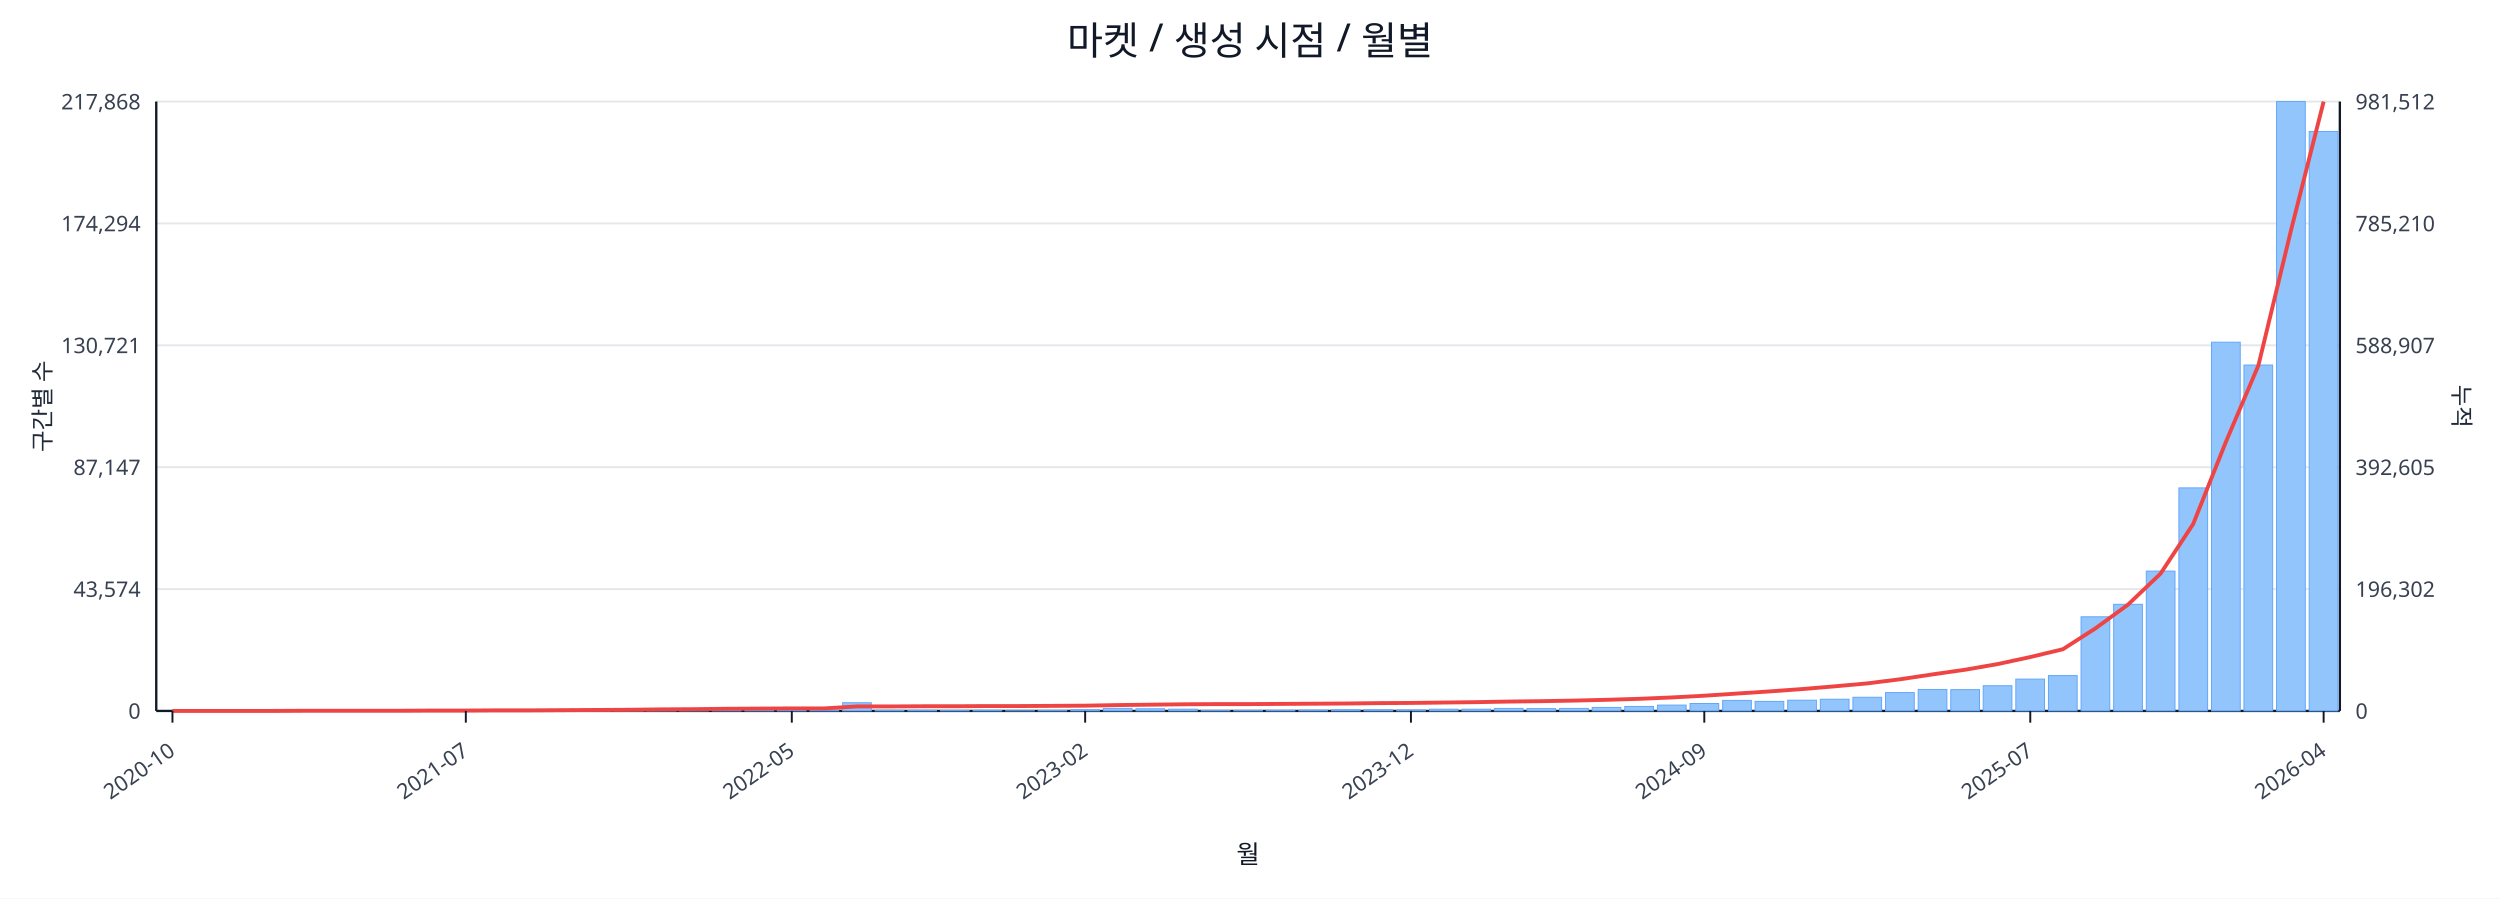
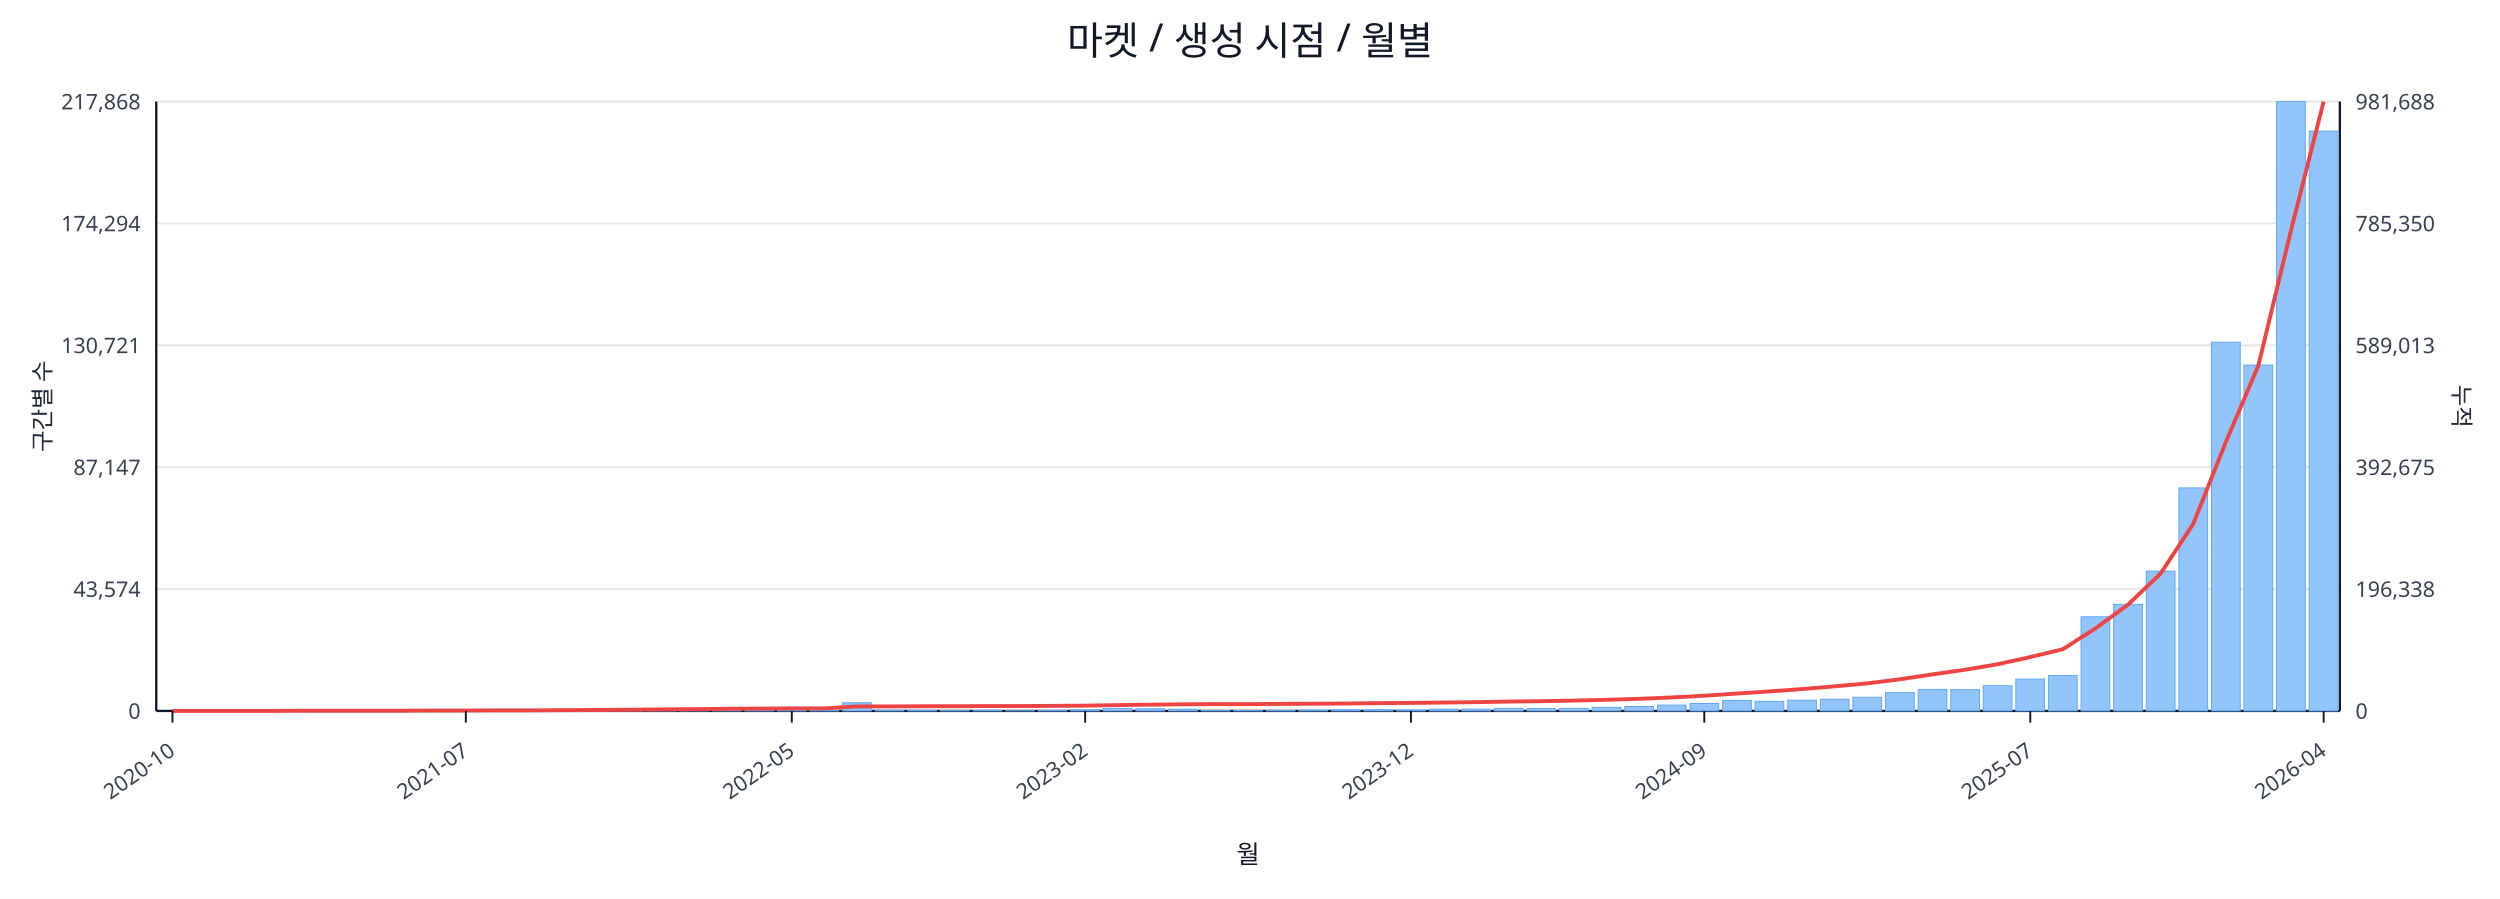
<svg xmlns="http://www.w3.org/2000/svg" width="1280" height="460" viewBox="0 0 1280 460">
  <rect x="0" y="0" width="100%" height="100%" fill="#ffffff" />
  <text x="640.0" y="28" font-size="20" text-anchor="middle" font-family="sans-serif" fill="#111827">마켓 / 생성 시점 / 월별</text>
  <line x1="80.0" y1="52.0" x2="1198.0" y2="52.0" stroke="#e5e7eb" stroke-width="1" />
  <text x="72.0" y="56.0" font-size="11" text-anchor="end" font-family="sans-serif" fill="#374151">217,868</text>
-   <text x="1206.0" y="56.0" font-size="11" text-anchor="start" font-family="sans-serif" fill="#374151">981,512</text>
+   <text x="1206.0" y="56.0" font-size="11" text-anchor="start" font-family="sans-serif" fill="#374151">981,688</text>
  <line x1="80.0" y1="114.4" x2="1198.0" y2="114.4" stroke="#e5e7eb" stroke-width="1" />
  <text x="72.0" y="118.4" font-size="11" text-anchor="end" font-family="sans-serif" fill="#374151">174,294</text>
-   <text x="1206.0" y="118.4" font-size="11" text-anchor="start" font-family="sans-serif" fill="#374151">785,210</text>
+   <text x="1206.0" y="118.4" font-size="11" text-anchor="start" font-family="sans-serif" fill="#374151">785,350</text>
  <line x1="80.0" y1="176.8" x2="1198.0" y2="176.8" stroke="#e5e7eb" stroke-width="1" />
  <text x="72.0" y="180.8" font-size="11" text-anchor="end" font-family="sans-serif" fill="#374151">130,721</text>
-   <text x="1206.0" y="180.8" font-size="11" text-anchor="start" font-family="sans-serif" fill="#374151">588,907</text>
+   <text x="1206.0" y="180.8" font-size="11" text-anchor="start" font-family="sans-serif" fill="#374151">589,013</text>
  <line x1="80.0" y1="239.2" x2="1198.0" y2="239.2" stroke="#e5e7eb" stroke-width="1" />
  <text x="72.0" y="243.2" font-size="11" text-anchor="end" font-family="sans-serif" fill="#374151">87,147</text>
-   <text x="1206.0" y="243.2" font-size="11" text-anchor="start" font-family="sans-serif" fill="#374151">392,605</text>
+   <text x="1206.0" y="243.2" font-size="11" text-anchor="start" font-family="sans-serif" fill="#374151">392,675</text>
  <line x1="80.0" y1="301.6" x2="1198.0" y2="301.6" stroke="#e5e7eb" stroke-width="1" />
  <text x="72.0" y="305.6" font-size="11" text-anchor="end" font-family="sans-serif" fill="#374151">43,574</text>
-   <text x="1206.0" y="305.6" font-size="11" text-anchor="start" font-family="sans-serif" fill="#374151">196,302</text>
+   <text x="1206.0" y="305.6" font-size="11" text-anchor="start" font-family="sans-serif" fill="#374151">196,338</text>
  <line x1="80.0" y1="364.0" x2="1198.0" y2="364.0" stroke="#e5e7eb" stroke-width="1" />
  <text x="72.0" y="368.0" font-size="11" text-anchor="end" font-family="sans-serif" fill="#374151">0</text>
  <text x="1206.0" y="368.0" font-size="11" text-anchor="start" font-family="sans-serif" fill="#374151">0</text>
  <line x1="80.0" y1="364.0" x2="1198.0" y2="364.0" stroke="#111827" stroke-width="1.2" />
  <line x1="80.0" y1="52.0" x2="80.0" y2="364.0" stroke="#111827" stroke-width="1.2" />
  <line x1="1198.0" y1="52.0" x2="1198.0" y2="364.0" stroke="#111827" stroke-width="1.2" />
  <rect x="81.0" y="364.0" width="14.7" height="0.0" fill="#93c5fd" stroke="#60a5fa" stroke-width="0.5" />
  <rect x="97.7" y="364.0" width="14.7" height="0.0" fill="#93c5fd" stroke="#60a5fa" stroke-width="0.5" />
  <rect x="114.4" y="364.0" width="14.7" height="0.0" fill="#93c5fd" stroke="#60a5fa" stroke-width="0.5" />
  <rect x="131.1" y="363.9" width="14.7" height="0.1" fill="#93c5fd" stroke="#60a5fa" stroke-width="0.5" />
  <rect x="147.7" y="363.9" width="14.7" height="0.1" fill="#93c5fd" stroke="#60a5fa" stroke-width="0.5" />
  <rect x="164.4" y="363.9" width="14.7" height="0.1" fill="#93c5fd" stroke="#60a5fa" stroke-width="0.5" />
  <rect x="181.1" y="363.9" width="14.7" height="0.1" fill="#93c5fd" stroke="#60a5fa" stroke-width="0.5" />
  <rect x="197.8" y="363.8" width="14.7" height="0.2" fill="#93c5fd" stroke="#60a5fa" stroke-width="0.5" />
  <rect x="214.5" y="363.7" width="14.7" height="0.3" fill="#93c5fd" stroke="#60a5fa" stroke-width="0.5" />
  <rect x="231.2" y="363.8" width="14.7" height="0.2" fill="#93c5fd" stroke="#60a5fa" stroke-width="0.5" />
  <rect x="247.9" y="363.8" width="14.7" height="0.2" fill="#93c5fd" stroke="#60a5fa" stroke-width="0.5" />
  <rect x="264.6" y="363.9" width="14.7" height="0.1" fill="#93c5fd" stroke="#60a5fa" stroke-width="0.5" />
  <rect x="281.2" y="363.7" width="14.7" height="0.3" fill="#93c5fd" stroke="#60a5fa" stroke-width="0.5" />
  <rect x="297.9" y="363.4" width="14.7" height="0.6" fill="#93c5fd" stroke="#60a5fa" stroke-width="0.5" />
  <rect x="314.6" y="363.5" width="14.7" height="0.5" fill="#93c5fd" stroke="#60a5fa" stroke-width="0.5" />
  <rect x="331.3" y="363.1" width="14.7" height="0.9" fill="#93c5fd" stroke="#60a5fa" stroke-width="0.5" />
  <rect x="348.0" y="363.5" width="14.7" height="0.5" fill="#93c5fd" stroke="#60a5fa" stroke-width="0.5" />
  <rect x="364.7" y="363.3" width="14.7" height="0.7" fill="#93c5fd" stroke="#60a5fa" stroke-width="0.5" />
  <rect x="381.4" y="363.4" width="14.7" height="0.6" fill="#93c5fd" stroke="#60a5fa" stroke-width="0.5" />
  <rect x="398.0" y="363.6" width="14.7" height="0.4" fill="#93c5fd" stroke="#60a5fa" stroke-width="0.5" />
  <rect x="414.7" y="363.8" width="14.7" height="0.2" fill="#93c5fd" stroke="#60a5fa" stroke-width="0.5" />
  <rect x="431.4" y="359.8" width="14.7" height="4.2" fill="#93c5fd" stroke="#60a5fa" stroke-width="0.5" />
  <rect x="448.1" y="363.7" width="14.7" height="0.3" fill="#93c5fd" stroke="#60a5fa" stroke-width="0.5" />
  <rect x="464.8" y="363.7" width="14.7" height="0.3" fill="#93c5fd" stroke="#60a5fa" stroke-width="0.5" />
  <rect x="481.5" y="363.8" width="14.7" height="0.2" fill="#93c5fd" stroke="#60a5fa" stroke-width="0.5" />
  <rect x="498.2" y="363.7" width="14.7" height="0.3" fill="#93c5fd" stroke="#60a5fa" stroke-width="0.5" />
  <rect x="514.9" y="363.9" width="14.7" height="0.1" fill="#93c5fd" stroke="#60a5fa" stroke-width="0.5" />
  <rect x="531.5" y="363.8" width="14.7" height="0.2" fill="#93c5fd" stroke="#60a5fa" stroke-width="0.5" />
  <rect x="548.2" y="363.4" width="14.7" height="0.6" fill="#93c5fd" stroke="#60a5fa" stroke-width="0.5" />
  <rect x="564.9" y="362.7" width="14.7" height="1.3" fill="#93c5fd" stroke="#60a5fa" stroke-width="0.5" />
  <rect x="581.6" y="362.9" width="14.7" height="1.1" fill="#93c5fd" stroke="#60a5fa" stroke-width="0.5" />
  <rect x="598.3" y="363.1" width="14.7" height="0.9" fill="#93c5fd" stroke="#60a5fa" stroke-width="0.5" />
  <rect x="615.0" y="363.8" width="14.7" height="0.2" fill="#93c5fd" stroke="#60a5fa" stroke-width="0.5" />
  <rect x="631.7" y="363.8" width="14.7" height="0.2" fill="#93c5fd" stroke="#60a5fa" stroke-width="0.5" />
  <rect x="648.3" y="363.7" width="14.7" height="0.3" fill="#93c5fd" stroke="#60a5fa" stroke-width="0.5" />
  <rect x="665.0" y="363.6" width="14.7" height="0.4" fill="#93c5fd" stroke="#60a5fa" stroke-width="0.5" />
  <rect x="681.7" y="363.4" width="14.7" height="0.6" fill="#93c5fd" stroke="#60a5fa" stroke-width="0.5" />
  <rect x="698.4" y="363.4" width="14.7" height="0.6" fill="#93c5fd" stroke="#60a5fa" stroke-width="0.5" />
  <rect x="715.1" y="363.5" width="14.7" height="0.5" fill="#93c5fd" stroke="#60a5fa" stroke-width="0.5" />
  <rect x="731.8" y="363.1" width="14.7" height="0.9" fill="#93c5fd" stroke="#60a5fa" stroke-width="0.5" />
  <rect x="748.5" y="363.1" width="14.7" height="0.9" fill="#93c5fd" stroke="#60a5fa" stroke-width="0.5" />
  <rect x="765.1" y="362.7" width="14.7" height="1.3" fill="#93c5fd" stroke="#60a5fa" stroke-width="0.5" />
  <rect x="781.8" y="362.8" width="14.7" height="1.2" fill="#93c5fd" stroke="#60a5fa" stroke-width="0.5" />
  <rect x="798.5" y="362.7" width="14.7" height="1.3" fill="#93c5fd" stroke="#60a5fa" stroke-width="0.5" />
  <rect x="815.2" y="362.2" width="14.7" height="1.8" fill="#93c5fd" stroke="#60a5fa" stroke-width="0.5" />
  <rect x="831.9" y="361.7" width="14.7" height="2.3" fill="#93c5fd" stroke="#60a5fa" stroke-width="0.5" />
  <rect x="848.6" y="361.0" width="14.7" height="3.0" fill="#93c5fd" stroke="#60a5fa" stroke-width="0.5" />
  <rect x="865.3" y="360.2" width="14.7" height="3.8" fill="#93c5fd" stroke="#60a5fa" stroke-width="0.5" />
  <rect x="882.0" y="358.6" width="14.7" height="5.4" fill="#93c5fd" stroke="#60a5fa" stroke-width="0.5" />
  <rect x="898.6" y="359.1" width="14.7" height="4.9" fill="#93c5fd" stroke="#60a5fa" stroke-width="0.5" />
  <rect x="915.3" y="358.5" width="14.7" height="5.5" fill="#93c5fd" stroke="#60a5fa" stroke-width="0.5" />
  <rect x="932.0" y="358.0" width="14.7" height="6.0" fill="#93c5fd" stroke="#60a5fa" stroke-width="0.5" />
  <rect x="948.7" y="357.0" width="14.7" height="7.0" fill="#93c5fd" stroke="#60a5fa" stroke-width="0.5" />
  <rect x="965.4" y="354.6" width="14.7" height="9.4" fill="#93c5fd" stroke="#60a5fa" stroke-width="0.5" />
  <rect x="982.1" y="353.0" width="14.7" height="11.0" fill="#93c5fd" stroke="#60a5fa" stroke-width="0.5" />
  <rect x="998.8" y="353.1" width="14.7" height="10.9" fill="#93c5fd" stroke="#60a5fa" stroke-width="0.5" />
  <rect x="1015.4" y="351.1" width="14.7" height="12.9" fill="#93c5fd" stroke="#60a5fa" stroke-width="0.5" />
  <rect x="1032.1" y="347.7" width="14.7" height="16.3" fill="#93c5fd" stroke="#60a5fa" stroke-width="0.5" />
  <rect x="1048.8" y="345.9" width="14.7" height="18.1" fill="#93c5fd" stroke="#60a5fa" stroke-width="0.5" />
  <rect x="1065.5" y="315.8" width="14.7" height="48.2" fill="#93c5fd" stroke="#60a5fa" stroke-width="0.5" />
  <rect x="1082.2" y="309.4" width="14.7" height="54.6" fill="#93c5fd" stroke="#60a5fa" stroke-width="0.5" />
  <rect x="1098.9" y="292.4" width="14.7" height="71.6" fill="#93c5fd" stroke="#60a5fa" stroke-width="0.5" />
  <rect x="1115.6" y="249.8" width="14.7" height="114.2" fill="#93c5fd" stroke="#60a5fa" stroke-width="0.5" />
  <rect x="1132.3" y="175.2" width="14.7" height="188.8" fill="#93c5fd" stroke="#60a5fa" stroke-width="0.5" />
  <rect x="1148.9" y="186.9" width="14.7" height="177.1" fill="#93c5fd" stroke="#60a5fa" stroke-width="0.5" />
  <rect x="1165.6" y="52.0" width="14.7" height="312.0" fill="#93c5fd" stroke="#60a5fa" stroke-width="0.5" />
-   <rect x="1182.3" y="67.3" width="14.7" height="296.7" fill="#93c5fd" stroke="#60a5fa" stroke-width="0.5" />
-   <polyline fill="none" stroke="#ef4444" stroke-width="2" points="88.3,364.0 105.0,364.0 121.7,364.0 138.4,364.0 155.1,363.9 171.8,363.9 188.5,363.9 205.1,363.9 221.8,363.8 238.5,363.8 255.2,363.7 271.9,363.7 288.6,363.6 305.3,363.5 322.0,363.4 338.6,363.2 355.3,363.1 372.0,362.9 388.7,362.8 405.4,362.7 422.1,362.7 438.8,361.7 455.4,361.7 472.1,361.6 488.8,361.6 505.5,361.5 522.2,361.5 538.9,361.4 555.6,361.3 572.3,361.0 588.9,360.8 605.6,360.6 622.3,360.5 639.0,360.5 655.7,360.4 672.4,360.3 689.1,360.2 705.7,360.0 722.4,359.9 739.1,359.7 755.8,359.5 772.5,359.2 789.2,359.0 805.9,358.7 822.6,358.3 839.2,357.8 855.9,357.1 872.6,356.2 889.3,355.1 906.0,354.0 922.7,352.8 939.4,351.4 956.0,349.9 972.7,347.8 989.4,345.3 1006.1,342.9 1022.8,340.0 1039.5,336.4 1056.2,332.4 1072.9,321.7 1089.5,309.6 1106.2,293.7 1122.9,268.3 1139.6,226.4 1156.3,187.1 1173.0,117.9 1189.7,52.0" />
+   <rect x="1182.3" y="67.1" width="14.7" height="296.9" fill="#93c5fd" stroke="#60a5fa" stroke-width="0.5" />
+   <polyline fill="none" stroke="#ef4444" stroke-width="2" points="88.3,364.0 105.0,364.0 121.7,364.0 138.4,364.0 155.1,363.9 171.8,363.9 188.5,363.9 205.1,363.9 221.8,363.8 238.5,363.8 255.2,363.7 271.9,363.7 288.6,363.6 305.3,363.5 322.0,363.4 338.6,363.2 355.3,363.1 372.0,362.9 388.7,362.8 405.4,362.7 422.1,362.7 438.8,361.7 455.4,361.7 472.1,361.6 488.8,361.6 505.5,361.5 522.2,361.5 538.9,361.4 555.6,361.3 572.3,361.0 588.9,360.8 605.6,360.6 622.3,360.5 639.0,360.5 655.7,360.4 672.4,360.3 689.1,360.2 705.7,360.0 722.4,359.9 739.1,359.7 755.8,359.5 772.5,359.2 789.2,359.0 805.9,358.7 822.6,358.3 839.2,357.8 855.9,357.1 872.6,356.2 889.3,355.1 906.0,354.0 922.7,352.8 939.4,351.4 956.0,349.9 972.7,347.8 989.4,345.3 1006.1,342.9 1022.8,340.1 1039.5,336.4 1056.2,332.4 1072.9,321.7 1089.5,309.6 1106.2,293.7 1122.9,268.3 1139.6,226.4 1156.3,187.1 1173.0,117.9 1189.7,52.0" />
  <line x1="88.3" y1="364.0" x2="88.3" y2="370.0" stroke="#111827" stroke-width="1" />
  <text x="90.3" y="386.0" font-size="11" text-anchor="end" transform="rotate(-35 90.3 386.0)" font-family="sans-serif" fill="#374151">2020-10</text>
  <line x1="238.5" y1="364.0" x2="238.5" y2="370.0" stroke="#111827" stroke-width="1" />
  <text x="240.5" y="386.0" font-size="11" text-anchor="end" transform="rotate(-35 240.5 386.0)" font-family="sans-serif" fill="#374151">2021-07</text>
  <line x1="405.4" y1="364.0" x2="405.4" y2="370.0" stroke="#111827" stroke-width="1" />
  <text x="407.4" y="386.0" font-size="11" text-anchor="end" transform="rotate(-35 407.4 386.0)" font-family="sans-serif" fill="#374151">2022-05</text>
  <line x1="555.6" y1="364.0" x2="555.6" y2="370.0" stroke="#111827" stroke-width="1" />
  <text x="557.6" y="386.0" font-size="11" text-anchor="end" transform="rotate(-35 557.6 386.0)" font-family="sans-serif" fill="#374151">2023-02</text>
  <line x1="722.4" y1="364.0" x2="722.4" y2="370.0" stroke="#111827" stroke-width="1" />
  <text x="724.4" y="386.0" font-size="11" text-anchor="end" transform="rotate(-35 724.4 386.0)" font-family="sans-serif" fill="#374151">2023-12</text>
  <line x1="872.6" y1="364.0" x2="872.6" y2="370.0" stroke="#111827" stroke-width="1" />
  <text x="874.6" y="386.0" font-size="11" text-anchor="end" transform="rotate(-35 874.6 386.0)" font-family="sans-serif" fill="#374151">2024-09</text>
  <line x1="1039.5" y1="364.0" x2="1039.5" y2="370.0" stroke="#111827" stroke-width="1" />
  <text x="1041.5" y="386.0" font-size="11" text-anchor="end" transform="rotate(-35 1041.5 386.0)" font-family="sans-serif" fill="#374151">2025-07</text>
  <line x1="1189.7" y1="364.0" x2="1189.7" y2="370.0" stroke="#111827" stroke-width="1" />
  <text x="1191.7" y="386.0" font-size="11" text-anchor="end" transform="rotate(-35 1191.7 386.0)" font-family="sans-serif" fill="#374151">2026-04</text>
  <text x="26" y="208.0" font-size="12" transform="rotate(-90 26 208.0)" text-anchor="middle" font-family="sans-serif" fill="#1f2937">구간별 수</text>
  <text x="1256.0" y="208.0" font-size="12" transform="rotate(90 1256.0 208.0)" text-anchor="middle" font-family="sans-serif" fill="#1f2937">누적</text>
  <text x="639.0" y="442.0" font-size="13" text-anchor="middle" font-family="sans-serif" fill="#111827">월</text>
</svg>
